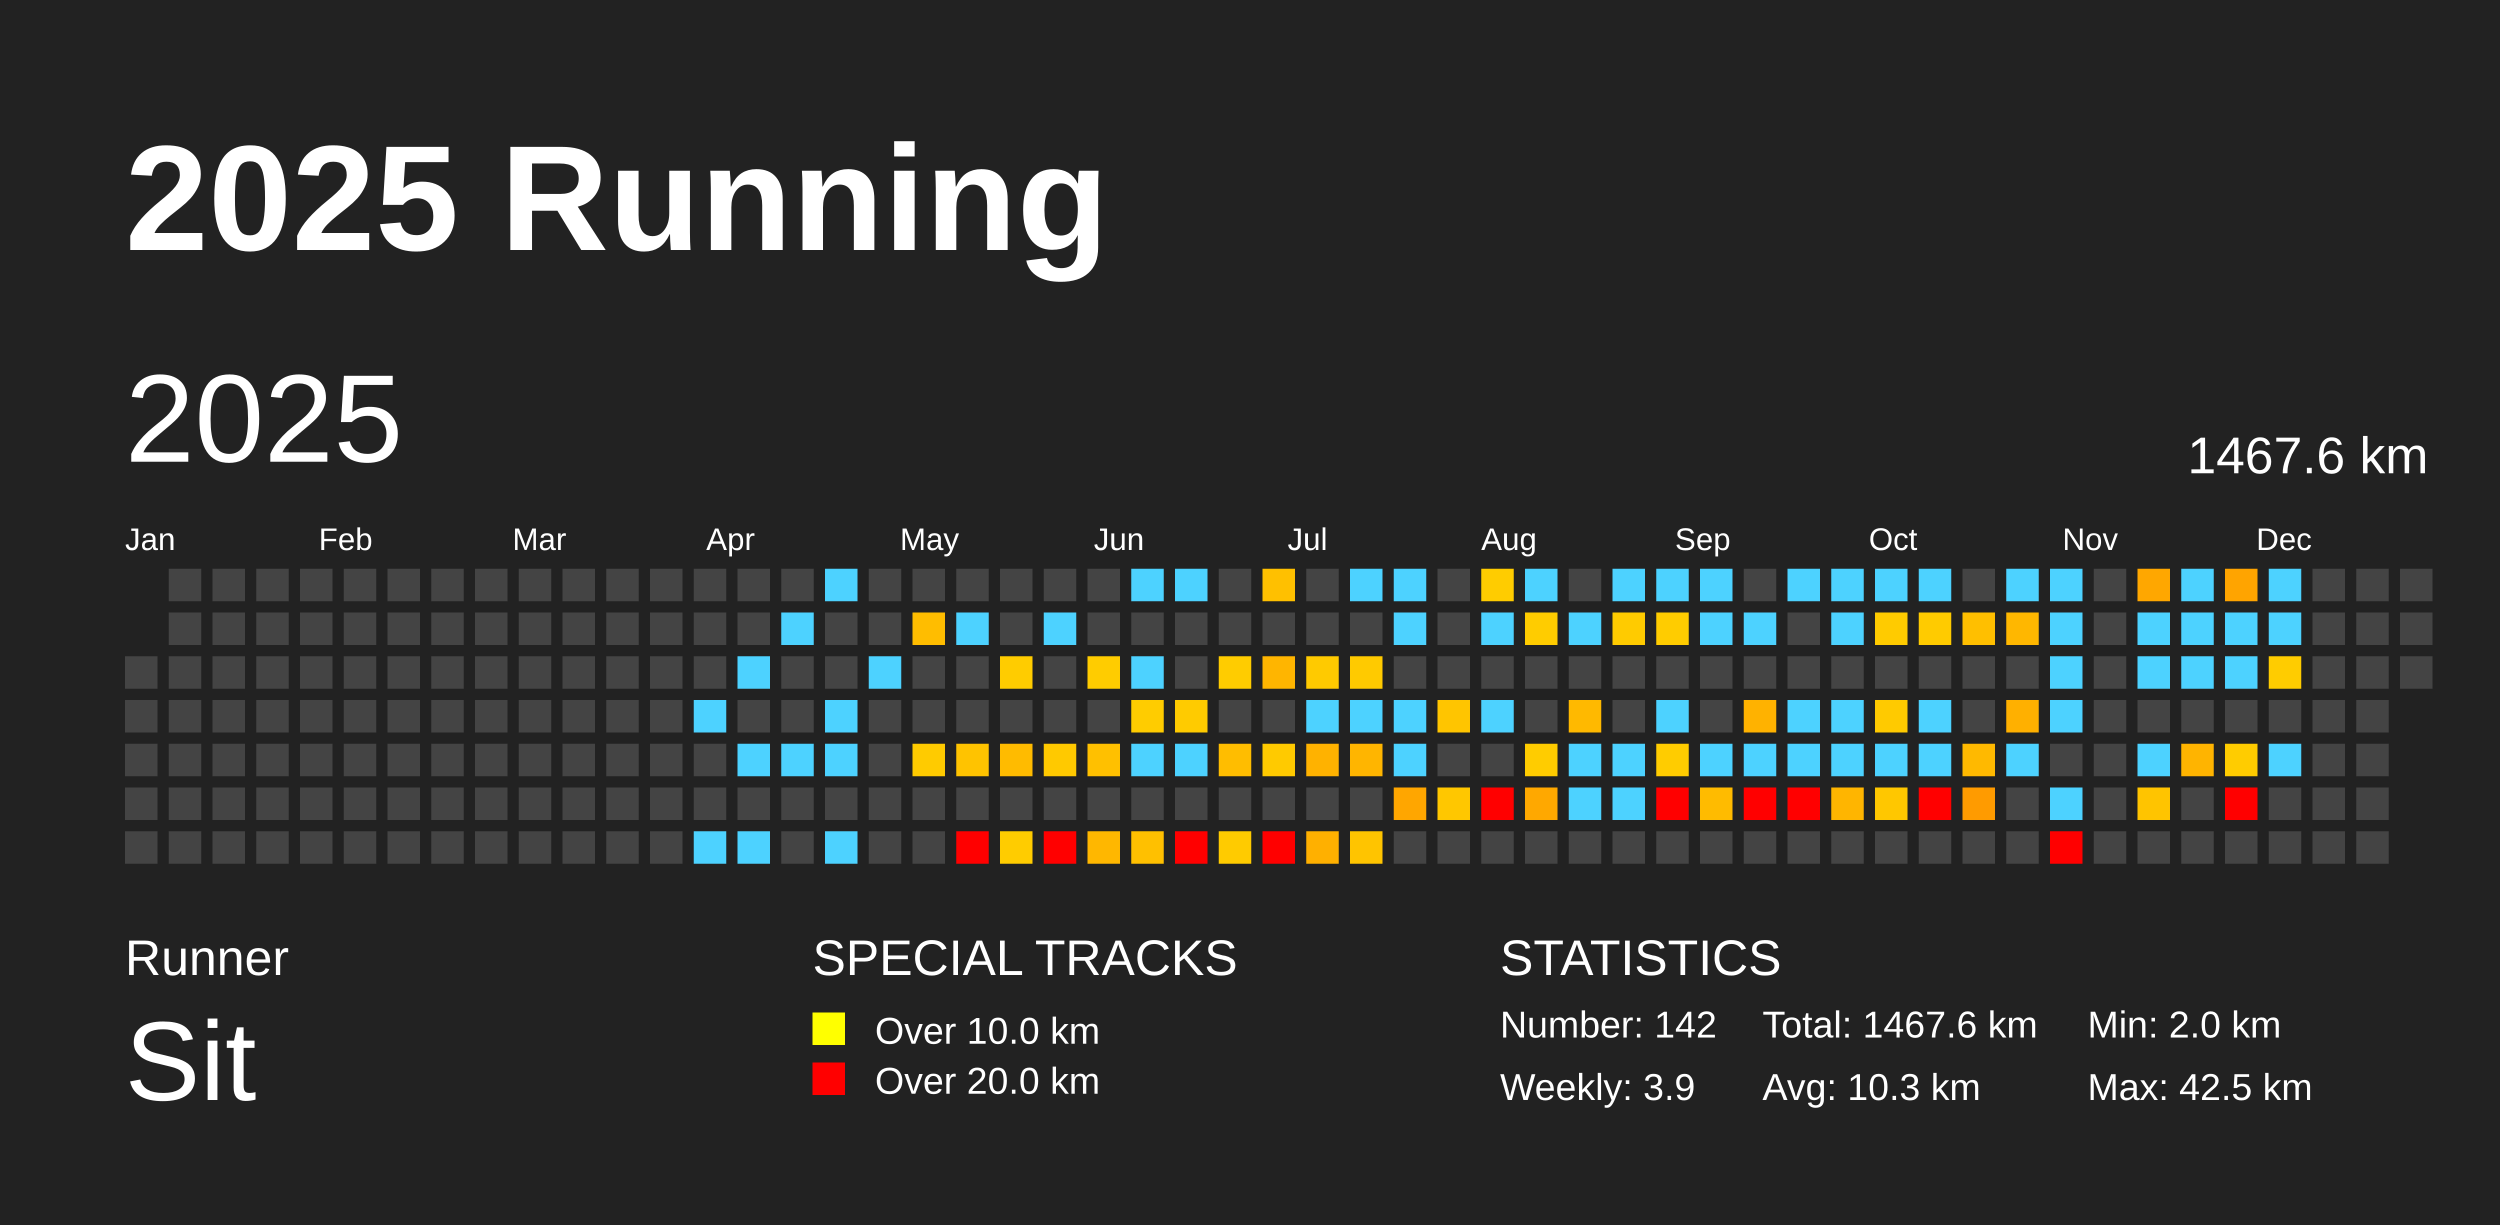
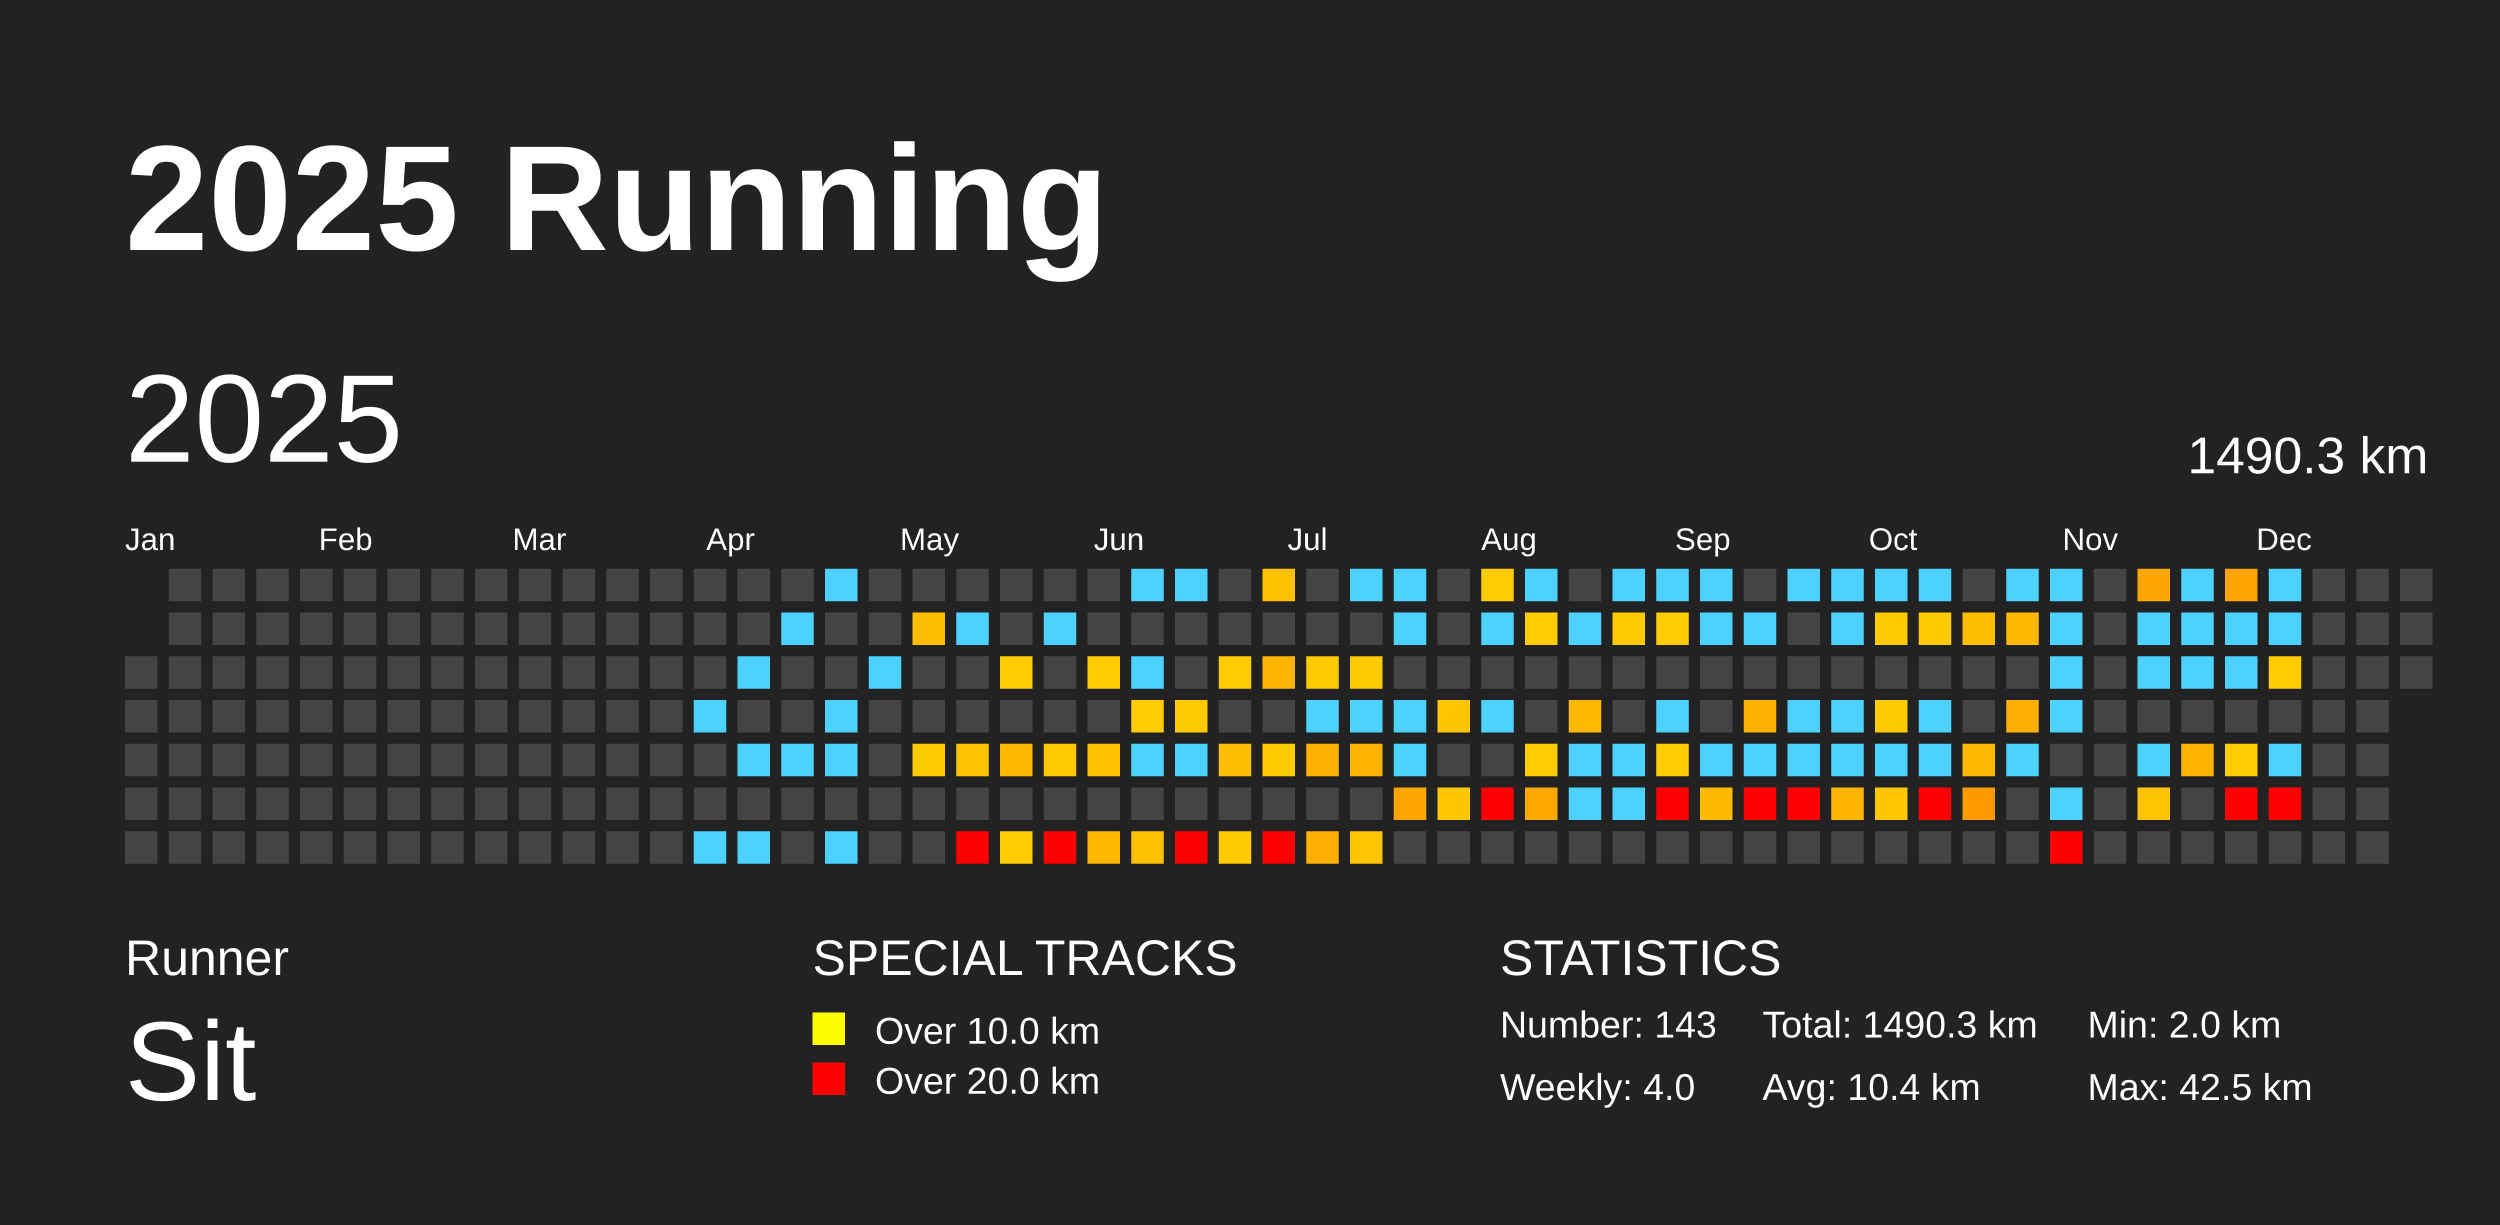
<svg xmlns="http://www.w3.org/2000/svg" baseProfile="full" height="98mm" version="1.1" viewBox="0,0,200,98" width="200mm">
  <defs />
  <rect fill="#222222" height="98" width="200" x="0" y="0" />
  <text fill="#FFFFFF" style="font-size:12px; font-family:Arial; font-weight:bold;" x="10" y="20">2025 Running</text>
  <text fill="#FFFFFF" style="font-size:4px; font-family:Arial" x="10" y="78">Runner</text>
  <text fill="#FFFFFF" style="font-size:9px; font-family:Arial" x="10" y="88">Sit</text>
  <text fill="#FFFFFF" style="font-size:4px; font-family:Arial" x="65" y="78">SPECIAL TRACKS</text>
  <rect fill="yellow" height="2.6" width="2.6" x="65" y="81" />
  <text fill="#FFFFFF" style="font-size:3px; font-family:Arial" x="70" y="83.5">Over 10.0 km</text>
  <rect fill="red" height="2.6" width="2.6" x="65" y="85" />
  <text fill="#FFFFFF" style="font-size:3px; font-family:Arial" x="70" y="87.5">Over 20.0 km</text>
  <text fill="#FFFFFF" style="font-size:4px; font-family:Arial" x="120" y="78">STATISTICS</text>
-   <text fill="#FFFFFF" style="font-size:3px; font-family:Arial" x="120" y="83">Number: 142</text>
-   <text fill="#FFFFFF" style="font-size:3px; font-family:Arial" x="120" y="88">Weekly: 3.9</text>
-   <text fill="#FFFFFF" style="font-size:3px; font-family:Arial" x="141" y="83">Total: 1467.6 km</text>
-   <text fill="#FFFFFF" style="font-size:3px; font-family:Arial" x="141" y="88">Avg: 10.3 km</text>
+   <text fill="#FFFFFF" style="font-size:3px; font-family:Arial" x="120" y="83">Number: 143</text>
+   <text fill="#FFFFFF" style="font-size:3px; font-family:Arial" x="120" y="88">Weekly: 4.0</text>
+   <text fill="#FFFFFF" style="font-size:3px; font-family:Arial" x="141" y="83">Total: 1490.3 km</text>
+   <text fill="#FFFFFF" style="font-size:3px; font-family:Arial" x="141" y="88">Avg: 10.4 km</text>
  <text fill="#FFFFFF" style="font-size:3px; font-family:Arial" x="167" y="83">Min: 2.0 km</text>
  <text fill="#FFFFFF" style="font-size:3px; font-family:Arial" x="167" y="88">Max: 42.5 km</text>
  <text dominant-baseline="hanging" fill="#FFFFFF" style="font-size:10.0px; font-family:Arial;" x="10" y="30">2025</text>
-   <text dominant-baseline="hanging" fill="#FFFFFF" style="font-size:4.125px; font-family:Arial;" x="175" y="35">1467.6 km</text>
+   <text dominant-baseline="hanging" fill="#FFFFFF" style="font-size:4.125px; font-family:Arial;" x="175" y="35">1490.3 km</text>
  <text fill="#FFFFFF" style="font-size:2.5px; font-family:Arial" x="10.0" y="44">Jan</text>
  <text fill="#FFFFFF" style="font-size:2.5px; font-family:Arial" x="25.5" y="44">Feb</text>
  <text fill="#FFFFFF" style="font-size:2.5px; font-family:Arial" x="41.0" y="44">Mar</text>
  <text fill="#FFFFFF" style="font-size:2.5px; font-family:Arial" x="56.5" y="44">Apr</text>
  <text fill="#FFFFFF" style="font-size:2.5px; font-family:Arial" x="72.0" y="44">May</text>
  <text fill="#FFFFFF" style="font-size:2.5px; font-family:Arial" x="87.5" y="44">Jun</text>
  <text fill="#FFFFFF" style="font-size:2.5px; font-family:Arial" x="103.0" y="44">Jul</text>
  <text fill="#FFFFFF" style="font-size:2.5px; font-family:Arial" x="118.5" y="44">Aug</text>
  <text fill="#FFFFFF" style="font-size:2.5px; font-family:Arial" x="134.0" y="44">Sep</text>
  <text fill="#FFFFFF" style="font-size:2.5px; font-family:Arial" x="149.5" y="44">Oct</text>
  <text fill="#FFFFFF" style="font-size:2.5px; font-family:Arial" x="165.0" y="44">Nov</text>
  <text fill="#FFFFFF" style="font-size:2.5px; font-family:Arial" x="180.5" y="44">Dec</text>
  <rect fill="#444444" height="2.6" width="2.6" x="10.0" y="52.5" />
  <rect fill="#444444" height="2.6" width="2.6" x="10.0" y="56.0" />
  <rect fill="#444444" height="2.6" width="2.6" x="10.0" y="59.5" />
  <rect fill="#444444" height="2.6" width="2.6" x="10.0" y="63.0" />
  <rect fill="#444444" height="2.6" width="2.6" x="10.0" y="66.5" />
  <rect fill="#444444" height="2.6" width="2.6" x="13.5" y="45.5" />
  <rect fill="#444444" height="2.6" width="2.6" x="13.5" y="49.0" />
  <rect fill="#444444" height="2.6" width="2.6" x="13.5" y="52.5" />
  <rect fill="#444444" height="2.6" width="2.6" x="13.5" y="56.0" />
  <rect fill="#444444" height="2.6" width="2.6" x="13.5" y="59.5" />
  <rect fill="#444444" height="2.6" width="2.6" x="13.5" y="63.0" />
  <rect fill="#444444" height="2.6" width="2.6" x="13.5" y="66.5" />
  <rect fill="#444444" height="2.6" width="2.6" x="17.0" y="45.5" />
  <rect fill="#444444" height="2.6" width="2.6" x="17.0" y="49.0" />
  <rect fill="#444444" height="2.6" width="2.6" x="17.0" y="52.5" />
  <rect fill="#444444" height="2.6" width="2.6" x="17.0" y="56.0" />
  <rect fill="#444444" height="2.6" width="2.6" x="17.0" y="59.5" />
  <rect fill="#444444" height="2.6" width="2.6" x="17.0" y="63.0" />
  <rect fill="#444444" height="2.6" width="2.6" x="17.0" y="66.5" />
  <rect fill="#444444" height="2.6" width="2.6" x="20.5" y="45.5" />
  <rect fill="#444444" height="2.6" width="2.6" x="20.5" y="49.0" />
  <rect fill="#444444" height="2.6" width="2.6" x="20.5" y="52.5" />
  <rect fill="#444444" height="2.6" width="2.6" x="20.5" y="56.0" />
  <rect fill="#444444" height="2.6" width="2.6" x="20.5" y="59.5" />
  <rect fill="#444444" height="2.6" width="2.6" x="20.5" y="63.0" />
  <rect fill="#444444" height="2.6" width="2.6" x="20.5" y="66.5" />
  <rect fill="#444444" height="2.6" width="2.6" x="24.0" y="45.5" />
  <rect fill="#444444" height="2.6" width="2.6" x="24.0" y="49.0" />
  <rect fill="#444444" height="2.6" width="2.6" x="24.0" y="52.5" />
  <rect fill="#444444" height="2.6" width="2.6" x="24.0" y="56.0" />
  <rect fill="#444444" height="2.6" width="2.6" x="24.0" y="59.5" />
  <rect fill="#444444" height="2.6" width="2.6" x="24.0" y="63.0" />
  <rect fill="#444444" height="2.6" width="2.6" x="24.0" y="66.5" />
  <rect fill="#444444" height="2.6" width="2.6" x="27.5" y="45.5" />
  <rect fill="#444444" height="2.6" width="2.6" x="27.5" y="49.0" />
  <rect fill="#444444" height="2.6" width="2.6" x="27.5" y="52.5" />
  <rect fill="#444444" height="2.6" width="2.6" x="27.5" y="56.0" />
  <rect fill="#444444" height="2.6" width="2.6" x="27.5" y="59.5" />
  <rect fill="#444444" height="2.6" width="2.6" x="27.5" y="63.0" />
  <rect fill="#444444" height="2.6" width="2.6" x="27.5" y="66.5" />
  <rect fill="#444444" height="2.6" width="2.6" x="31.0" y="45.5" />
  <rect fill="#444444" height="2.6" width="2.6" x="31.0" y="49.0" />
  <rect fill="#444444" height="2.6" width="2.6" x="31.0" y="52.5" />
  <rect fill="#444444" height="2.6" width="2.6" x="31.0" y="56.0" />
  <rect fill="#444444" height="2.6" width="2.6" x="31.0" y="59.5" />
  <rect fill="#444444" height="2.6" width="2.6" x="31.0" y="63.0" />
  <rect fill="#444444" height="2.6" width="2.6" x="31.0" y="66.5" />
  <rect fill="#444444" height="2.6" width="2.6" x="34.5" y="45.5" />
  <rect fill="#444444" height="2.6" width="2.6" x="34.5" y="49.0" />
  <rect fill="#444444" height="2.6" width="2.6" x="34.5" y="52.5" />
  <rect fill="#444444" height="2.6" width="2.6" x="34.5" y="56.0" />
  <rect fill="#444444" height="2.6" width="2.6" x="34.5" y="59.5" />
  <rect fill="#444444" height="2.6" width="2.6" x="34.5" y="63.0" />
  <rect fill="#444444" height="2.6" width="2.6" x="34.5" y="66.5" />
  <rect fill="#444444" height="2.6" width="2.6" x="38.0" y="45.5" />
  <rect fill="#444444" height="2.6" width="2.6" x="38.0" y="49.0" />
  <rect fill="#444444" height="2.6" width="2.6" x="38.0" y="52.5" />
  <rect fill="#444444" height="2.6" width="2.6" x="38.0" y="56.0" />
  <rect fill="#444444" height="2.6" width="2.6" x="38.0" y="59.5" />
  <rect fill="#444444" height="2.6" width="2.6" x="38.0" y="63.0" />
  <rect fill="#444444" height="2.6" width="2.6" x="38.0" y="66.5" />
  <rect fill="#444444" height="2.6" width="2.6" x="41.5" y="45.5" />
  <rect fill="#444444" height="2.6" width="2.6" x="41.5" y="49.0" />
  <rect fill="#444444" height="2.6" width="2.6" x="41.5" y="52.5" />
  <rect fill="#444444" height="2.6" width="2.6" x="41.5" y="56.0" />
  <rect fill="#444444" height="2.6" width="2.6" x="41.5" y="59.5" />
  <rect fill="#444444" height="2.6" width="2.6" x="41.5" y="63.0" />
  <rect fill="#444444" height="2.6" width="2.6" x="41.5" y="66.5" />
  <rect fill="#444444" height="2.6" width="2.6" x="45.0" y="45.5" />
  <rect fill="#444444" height="2.6" width="2.6" x="45.0" y="49.0" />
  <rect fill="#444444" height="2.6" width="2.6" x="45.0" y="52.5" />
  <rect fill="#444444" height="2.6" width="2.6" x="45.0" y="56.0" />
  <rect fill="#444444" height="2.6" width="2.6" x="45.0" y="59.5" />
  <rect fill="#444444" height="2.6" width="2.6" x="45.0" y="63.0" />
  <rect fill="#444444" height="2.6" width="2.6" x="45.0" y="66.5" />
  <rect fill="#444444" height="2.6" width="2.6" x="48.5" y="45.5" />
  <rect fill="#444444" height="2.6" width="2.6" x="48.5" y="49.0" />
  <rect fill="#444444" height="2.6" width="2.6" x="48.5" y="52.5" />
  <rect fill="#444444" height="2.6" width="2.6" x="48.5" y="56.0" />
  <rect fill="#444444" height="2.6" width="2.6" x="48.5" y="59.5" />
  <rect fill="#444444" height="2.6" width="2.6" x="48.5" y="63.0" />
  <rect fill="#444444" height="2.6" width="2.6" x="48.5" y="66.5" />
  <rect fill="#444444" height="2.6" width="2.6" x="52.0" y="45.5" />
  <rect fill="#444444" height="2.6" width="2.6" x="52.0" y="49.0" />
  <rect fill="#444444" height="2.6" width="2.6" x="52.0" y="52.5" />
  <rect fill="#444444" height="2.6" width="2.6" x="52.0" y="56.0" />
  <rect fill="#444444" height="2.6" width="2.6" x="52.0" y="59.5" />
  <rect fill="#444444" height="2.6" width="2.6" x="52.0" y="63.0" />
  <rect fill="#444444" height="2.6" width="2.6" x="52.0" y="66.5" />
  <rect fill="#444444" height="2.6" width="2.6" x="55.5" y="45.5" />
  <rect fill="#444444" height="2.6" width="2.6" x="55.5" y="49.0" />
  <rect fill="#444444" height="2.6" width="2.6" x="55.5" y="52.5" />
  <rect fill="#4dd2ff" height="2.6" width="2.6" x="55.5" y="56.0" />
  <rect fill="#444444" height="2.6" width="2.6" x="55.5" y="59.5" />
  <rect fill="#444444" height="2.6" width="2.6" x="55.5" y="63.0" />
  <rect fill="#4dd2ff" height="2.6" width="2.6" x="55.5" y="66.5" />
  <rect fill="#444444" height="2.6" width="2.6" x="59.0" y="45.5" />
  <rect fill="#444444" height="2.6" width="2.6" x="59.0" y="49.0" />
  <rect fill="#4dd2ff" height="2.6" width="2.6" x="59.0" y="52.5" />
  <rect fill="#444444" height="2.6" width="2.6" x="59.0" y="56.0" />
  <rect fill="#4dd2ff" height="2.6" width="2.6" x="59.0" y="59.5" />
  <rect fill="#444444" height="2.6" width="2.6" x="59.0" y="63.0" />
  <rect fill="#4dd2ff" height="2.6" width="2.6" x="59.0" y="66.5" />
  <rect fill="#444444" height="2.6" width="2.6" x="62.5" y="45.5" />
  <rect fill="#4dd2ff" height="2.6" width="2.6" x="62.5" y="49.0" />
  <rect fill="#444444" height="2.6" width="2.6" x="62.5" y="52.5" />
  <rect fill="#444444" height="2.6" width="2.6" x="62.5" y="56.0" />
  <rect fill="#4dd2ff" height="2.6" width="2.6" x="62.5" y="59.5" />
  <rect fill="#444444" height="2.6" width="2.6" x="62.5" y="63.0" />
  <rect fill="#444444" height="2.6" width="2.6" x="62.5" y="66.5" />
  <rect fill="#4dd2ff" height="2.6" width="2.6" x="66.0" y="45.5" />
  <rect fill="#444444" height="2.6" width="2.6" x="66.0" y="49.0" />
  <rect fill="#444444" height="2.6" width="2.6" x="66.0" y="52.5" />
  <rect fill="#4dd2ff" height="2.6" width="2.6" x="66.0" y="56.0" />
  <rect fill="#4dd2ff" height="2.6" width="2.6" x="66.0" y="59.5" />
  <rect fill="#444444" height="2.6" width="2.6" x="66.0" y="63.0" />
  <rect fill="#4dd2ff" height="2.6" width="2.6" x="66.0" y="66.5" />
  <rect fill="#444444" height="2.6" width="2.6" x="69.5" y="45.5" />
  <rect fill="#444444" height="2.6" width="2.6" x="69.5" y="49.0" />
  <rect fill="#4dd2ff" height="2.6" width="2.6" x="69.5" y="52.5" />
  <rect fill="#444444" height="2.6" width="2.6" x="69.5" y="56.0" />
  <rect fill="#444444" height="2.6" width="2.6" x="69.5" y="59.5" />
  <rect fill="#444444" height="2.6" width="2.6" x="69.5" y="63.0" />
  <rect fill="#444444" height="2.6" width="2.6" x="69.5" y="66.5" />
  <rect fill="#444444" height="2.6" width="2.6" x="73.0" y="45.5" />
  <rect fill="#ffbd00" height="2.6" width="2.6" x="73.0" y="49.0" />
  <rect fill="#444444" height="2.6" width="2.6" x="73.0" y="52.5" />
  <rect fill="#444444" height="2.6" width="2.6" x="73.0" y="56.0" />
  <rect fill="#ffcb00" height="2.6" width="2.6" x="73.0" y="59.5" />
  <rect fill="#444444" height="2.6" width="2.6" x="73.0" y="63.0" />
  <rect fill="#444444" height="2.6" width="2.6" x="73.0" y="66.5" />
  <rect fill="#444444" height="2.6" width="2.6" x="76.5" y="45.5" />
  <rect fill="#4dd2ff" height="2.6" width="2.6" x="76.5" y="49.0" />
  <rect fill="#444444" height="2.6" width="2.6" x="76.5" y="52.5" />
  <rect fill="#444444" height="2.6" width="2.6" x="76.5" y="56.0" />
  <rect fill="#ffc300" height="2.6" width="2.6" x="76.5" y="59.5" />
  <rect fill="#444444" height="2.6" width="2.6" x="76.5" y="63.0" />
  <rect fill="red" height="2.6" width="2.6" x="76.5" y="66.5" />
  <rect fill="#444444" height="2.6" width="2.6" x="80.0" y="45.5" />
  <rect fill="#444444" height="2.6" width="2.6" x="80.0" y="49.0" />
  <rect fill="#ffcc00" height="2.6" width="2.6" x="80.0" y="52.5" />
  <rect fill="#444444" height="2.6" width="2.6" x="80.0" y="56.0" />
  <rect fill="#ffbb00" height="2.6" width="2.6" x="80.0" y="59.5" />
  <rect fill="#444444" height="2.6" width="2.6" x="80.0" y="63.0" />
  <rect fill="#ffcc00" height="2.6" width="2.6" x="80.0" y="66.5" />
  <rect fill="#444444" height="2.6" width="2.6" x="83.5" y="45.5" />
  <rect fill="#4dd2ff" height="2.6" width="2.6" x="83.5" y="49.0" />
  <rect fill="#444444" height="2.6" width="2.6" x="83.5" y="52.5" />
  <rect fill="#444444" height="2.6" width="2.6" x="83.5" y="56.0" />
  <rect fill="#ffc900" height="2.6" width="2.6" x="83.5" y="59.5" />
  <rect fill="#444444" height="2.6" width="2.6" x="83.5" y="63.0" />
  <rect fill="red" height="2.6" width="2.6" x="83.5" y="66.5" />
  <rect fill="#444444" height="2.6" width="2.6" x="87.0" y="45.5" />
  <rect fill="#444444" height="2.6" width="2.6" x="87.0" y="49.0" />
  <rect fill="#ffcc00" height="2.6" width="2.6" x="87.0" y="52.5" />
  <rect fill="#444444" height="2.6" width="2.6" x="87.0" y="56.0" />
  <rect fill="#ffc000" height="2.6" width="2.6" x="87.0" y="59.5" />
  <rect fill="#444444" height="2.6" width="2.6" x="87.0" y="63.0" />
  <rect fill="#ffb700" height="2.6" width="2.6" x="87.0" y="66.5" />
  <rect fill="#4dd2ff" height="2.6" width="2.6" x="90.5" y="45.5" />
  <rect fill="#444444" height="2.6" width="2.6" x="90.5" y="49.0" />
  <rect fill="#4dd2ff" height="2.6" width="2.6" x="90.5" y="52.5" />
  <rect fill="#ffcc00" height="2.6" width="2.6" x="90.5" y="56.0" />
  <rect fill="#4dd2ff" height="2.6" width="2.6" x="90.5" y="59.5" />
  <rect fill="#444444" height="2.6" width="2.6" x="90.5" y="63.0" />
  <rect fill="#ffc000" height="2.6" width="2.6" x="90.5" y="66.5" />
  <rect fill="#4dd2ff" height="2.6" width="2.6" x="94.0" y="45.5" />
  <rect fill="#444444" height="2.6" width="2.6" x="94.0" y="49.0" />
  <rect fill="#444444" height="2.6" width="2.6" x="94.0" y="52.5" />
  <rect fill="#ffcb00" height="2.6" width="2.6" x="94.0" y="56.0" />
  <rect fill="#4dd2ff" height="2.6" width="2.6" x="94.0" y="59.5" />
  <rect fill="#444444" height="2.6" width="2.6" x="94.0" y="63.0" />
  <rect fill="red" height="2.6" width="2.6" x="94.0" y="66.5" />
  <rect fill="#444444" height="2.6" width="2.6" x="97.5" y="45.5" />
  <rect fill="#444444" height="2.6" width="2.6" x="97.5" y="49.0" />
  <rect fill="#ffcc00" height="2.6" width="2.6" x="97.5" y="52.5" />
  <rect fill="#444444" height="2.6" width="2.6" x="97.5" y="56.0" />
  <rect fill="#ffbd00" height="2.6" width="2.6" x="97.5" y="59.5" />
  <rect fill="#444444" height="2.6" width="2.6" x="97.5" y="63.0" />
  <rect fill="#ffcb00" height="2.6" width="2.6" x="97.5" y="66.5" />
  <rect fill="#ffc000" height="2.6" width="2.6" x="101.0" y="45.5" />
  <rect fill="#444444" height="2.6" width="2.6" x="101.0" y="49.0" />
  <rect fill="#ffb500" height="2.6" width="2.6" x="101.0" y="52.5" />
  <rect fill="#444444" height="2.6" width="2.6" x="101.0" y="56.0" />
  <rect fill="#ffca00" height="2.6" width="2.6" x="101.0" y="59.5" />
  <rect fill="#444444" height="2.6" width="2.6" x="101.0" y="63.0" />
  <rect fill="red" height="2.6" width="2.6" x="101.0" y="66.5" />
  <rect fill="#444444" height="2.6" width="2.6" x="104.5" y="45.5" />
  <rect fill="#444444" height="2.6" width="2.6" x="104.5" y="49.0" />
  <rect fill="#ffca00" height="2.6" width="2.6" x="104.5" y="52.5" />
  <rect fill="#4dd2ff" height="2.6" width="2.6" x="104.5" y="56.0" />
  <rect fill="#ffb200" height="2.6" width="2.6" x="104.5" y="59.5" />
  <rect fill="#444444" height="2.6" width="2.6" x="104.5" y="63.0" />
  <rect fill="#ffb000" height="2.6" width="2.6" x="104.5" y="66.5" />
  <rect fill="#4dd2ff" height="2.6" width="2.6" x="108.0" y="45.5" />
  <rect fill="#444444" height="2.6" width="2.6" x="108.0" y="49.0" />
  <rect fill="#ffca00" height="2.6" width="2.6" x="108.0" y="52.5" />
  <rect fill="#4dd2ff" height="2.6" width="2.6" x="108.0" y="56.0" />
  <rect fill="#ffb500" height="2.6" width="2.6" x="108.0" y="59.5" />
  <rect fill="#444444" height="2.6" width="2.6" x="108.0" y="63.0" />
  <rect fill="#ffc400" height="2.6" width="2.6" x="108.0" y="66.5" />
  <rect fill="#4dd2ff" height="2.6" width="2.6" x="111.5" y="45.5" />
  <rect fill="#4dd2ff" height="2.6" width="2.6" x="111.5" y="49.0" />
  <rect fill="#444444" height="2.6" width="2.6" x="111.5" y="52.5" />
  <rect fill="#4dd2ff" height="2.6" width="2.6" x="111.5" y="56.0" />
  <rect fill="#4dd2ff" height="2.6" width="2.6" x="111.5" y="59.5" />
  <rect fill="#ffa600" height="2.6" width="2.6" x="111.5" y="63.0" />
  <rect fill="#444444" height="2.6" width="2.6" x="111.5" y="66.5" />
  <rect fill="#444444" height="2.6" width="2.6" x="115.0" y="45.5" />
  <rect fill="#444444" height="2.6" width="2.6" x="115.0" y="49.0" />
  <rect fill="#444444" height="2.6" width="2.6" x="115.0" y="52.5" />
  <rect fill="#ffc500" height="2.6" width="2.6" x="115.0" y="56.0" />
  <rect fill="#444444" height="2.6" width="2.6" x="115.0" y="59.5" />
  <rect fill="#ffc700" height="2.6" width="2.6" x="115.0" y="63.0" />
  <rect fill="#444444" height="2.6" width="2.6" x="115.0" y="66.5" />
  <rect fill="#ffcc00" height="2.6" width="2.6" x="118.5" y="45.5" />
  <rect fill="#4dd2ff" height="2.6" width="2.6" x="118.5" y="49.0" />
  <rect fill="#444444" height="2.6" width="2.6" x="118.5" y="52.5" />
  <rect fill="#4dd2ff" height="2.6" width="2.6" x="118.5" y="56.0" />
  <rect fill="#444444" height="2.6" width="2.6" x="118.5" y="59.5" />
  <rect fill="red" height="2.6" width="2.6" x="118.5" y="63.0" />
  <rect fill="#444444" height="2.6" width="2.6" x="118.5" y="66.5" />
  <rect fill="#4dd2ff" height="2.6" width="2.6" x="122.0" y="45.5" />
  <rect fill="#ffcc00" height="2.6" width="2.6" x="122.0" y="49.0" />
  <rect fill="#444444" height="2.6" width="2.6" x="122.0" y="52.5" />
  <rect fill="#444444" height="2.6" width="2.6" x="122.0" y="56.0" />
  <rect fill="#ffcc00" height="2.6" width="2.6" x="122.0" y="59.5" />
  <rect fill="#ffa800" height="2.6" width="2.6" x="122.0" y="63.0" />
  <rect fill="#444444" height="2.6" width="2.6" x="122.0" y="66.5" />
  <rect fill="#444444" height="2.6" width="2.6" x="125.5" y="45.5" />
  <rect fill="#4dd2ff" height="2.6" width="2.6" x="125.5" y="49.0" />
  <rect fill="#444444" height="2.6" width="2.6" x="125.5" y="52.5" />
  <rect fill="#ffb900" height="2.6" width="2.6" x="125.5" y="56.0" />
  <rect fill="#4dd2ff" height="2.6" width="2.6" x="125.5" y="59.5" />
  <rect fill="#4dd2ff" height="2.6" width="2.6" x="125.5" y="63.0" />
  <rect fill="#444444" height="2.6" width="2.6" x="125.5" y="66.5" />
  <rect fill="#4dd2ff" height="2.6" width="2.6" x="129.0" y="45.5" />
  <rect fill="#ffcb00" height="2.6" width="2.6" x="129.0" y="49.0" />
  <rect fill="#444444" height="2.6" width="2.6" x="129.0" y="52.5" />
  <rect fill="#444444" height="2.6" width="2.6" x="129.0" y="56.0" />
  <rect fill="#4dd2ff" height="2.6" width="2.6" x="129.0" y="59.5" />
  <rect fill="#4dd2ff" height="2.6" width="2.6" x="129.0" y="63.0" />
  <rect fill="#444444" height="2.6" width="2.6" x="129.0" y="66.5" />
  <rect fill="#4dd2ff" height="2.6" width="2.6" x="132.5" y="45.5" />
  <rect fill="#ffcc00" height="2.6" width="2.6" x="132.5" y="49.0" />
  <rect fill="#444444" height="2.6" width="2.6" x="132.5" y="52.5" />
  <rect fill="#4dd2ff" height="2.6" width="2.6" x="132.5" y="56.0" />
  <rect fill="#ffcc00" height="2.6" width="2.6" x="132.5" y="59.5" />
  <rect fill="red" height="2.6" width="2.6" x="132.5" y="63.0" />
  <rect fill="#444444" height="2.6" width="2.6" x="132.5" y="66.5" />
  <rect fill="#4dd2ff" height="2.6" width="2.6" x="136.0" y="45.5" />
  <rect fill="#4dd2ff" height="2.6" width="2.6" x="136.0" y="49.0" />
  <rect fill="#444444" height="2.6" width="2.6" x="136.0" y="52.5" />
  <rect fill="#444444" height="2.6" width="2.6" x="136.0" y="56.0" />
  <rect fill="#4dd2ff" height="2.6" width="2.6" x="136.0" y="59.5" />
  <rect fill="#ffbb00" height="2.6" width="2.6" x="136.0" y="63.0" />
  <rect fill="#444444" height="2.6" width="2.6" x="136.0" y="66.5" />
  <rect fill="#444444" height="2.6" width="2.6" x="139.5" y="45.5" />
  <rect fill="#4dd2ff" height="2.6" width="2.6" x="139.5" y="49.0" />
  <rect fill="#444444" height="2.6" width="2.6" x="139.5" y="52.5" />
  <rect fill="#ffb200" height="2.6" width="2.6" x="139.5" y="56.0" />
  <rect fill="#4dd2ff" height="2.6" width="2.6" x="139.5" y="59.5" />
  <rect fill="red" height="2.6" width="2.6" x="139.5" y="63.0" />
  <rect fill="#444444" height="2.6" width="2.6" x="139.5" y="66.5" />
  <rect fill="#4dd2ff" height="2.6" width="2.6" x="143.0" y="45.5" />
  <rect fill="#444444" height="2.6" width="2.6" x="143.0" y="49.0" />
  <rect fill="#444444" height="2.6" width="2.6" x="143.0" y="52.5" />
  <rect fill="#4dd2ff" height="2.6" width="2.6" x="143.0" y="56.0" />
  <rect fill="#4dd2ff" height="2.6" width="2.6" x="143.0" y="59.5" />
  <rect fill="red" height="2.6" width="2.6" x="143.0" y="63.0" />
  <rect fill="#444444" height="2.6" width="2.6" x="143.0" y="66.5" />
  <rect fill="#4dd2ff" height="2.6" width="2.6" x="146.5" y="45.5" />
  <rect fill="#4dd2ff" height="2.6" width="2.6" x="146.5" y="49.0" />
  <rect fill="#444444" height="2.6" width="2.6" x="146.5" y="52.5" />
  <rect fill="#4dd2ff" height="2.6" width="2.6" x="146.5" y="56.0" />
  <rect fill="#4dd2ff" height="2.6" width="2.6" x="146.5" y="59.5" />
  <rect fill="#ffb500" height="2.6" width="2.6" x="146.5" y="63.0" />
  <rect fill="#444444" height="2.6" width="2.6" x="146.5" y="66.5" />
  <rect fill="#4dd2ff" height="2.6" width="2.6" x="150.0" y="45.5" />
  <rect fill="#ffcb00" height="2.6" width="2.6" x="150.0" y="49.0" />
  <rect fill="#444444" height="2.6" width="2.6" x="150.0" y="52.5" />
  <rect fill="#ffca00" height="2.6" width="2.6" x="150.0" y="56.0" />
  <rect fill="#4dd2ff" height="2.6" width="2.6" x="150.0" y="59.5" />
  <rect fill="#ffc700" height="2.6" width="2.6" x="150.0" y="63.0" />
  <rect fill="#444444" height="2.6" width="2.6" x="150.0" y="66.5" />
  <rect fill="#4dd2ff" height="2.6" width="2.6" x="153.5" y="45.5" />
  <rect fill="#ffcb00" height="2.6" width="2.6" x="153.5" y="49.0" />
  <rect fill="#444444" height="2.6" width="2.6" x="153.5" y="52.5" />
  <rect fill="#4dd2ff" height="2.6" width="2.6" x="153.5" y="56.0" />
  <rect fill="#4dd2ff" height="2.6" width="2.6" x="153.5" y="59.5" />
  <rect fill="red" height="2.6" width="2.6" x="153.5" y="63.0" />
  <rect fill="#444444" height="2.6" width="2.6" x="153.5" y="66.5" />
  <rect fill="#444444" height="2.6" width="2.6" x="157.0" y="45.5" />
  <rect fill="#ffbf00" height="2.6" width="2.6" x="157.0" y="49.0" />
  <rect fill="#444444" height="2.6" width="2.6" x="157.0" y="52.5" />
  <rect fill="#444444" height="2.6" width="2.6" x="157.0" y="56.0" />
  <rect fill="#ffb900" height="2.6" width="2.6" x="157.0" y="59.5" />
  <rect fill="#ff9b00" height="2.6" width="2.6" x="157.0" y="63.0" />
  <rect fill="#444444" height="2.6" width="2.6" x="157.0" y="66.5" />
  <rect fill="#4dd2ff" height="2.6" width="2.6" x="160.5" y="45.5" />
  <rect fill="#ffb700" height="2.6" width="2.6" x="160.5" y="49.0" />
  <rect fill="#444444" height="2.6" width="2.6" x="160.5" y="52.5" />
  <rect fill="#ffb000" height="2.6" width="2.6" x="160.5" y="56.0" />
  <rect fill="#4dd2ff" height="2.6" width="2.6" x="160.5" y="59.5" />
  <rect fill="#444444" height="2.6" width="2.6" x="160.5" y="63.0" />
  <rect fill="#444444" height="2.6" width="2.6" x="160.5" y="66.5" />
  <rect fill="#4dd2ff" height="2.6" width="2.6" x="164.0" y="45.5" />
  <rect fill="#4dd2ff" height="2.6" width="2.6" x="164.0" y="49.0" />
  <rect fill="#4dd2ff" height="2.6" width="2.6" x="164.0" y="52.5" />
  <rect fill="#4dd2ff" height="2.6" width="2.6" x="164.0" y="56.0" />
  <rect fill="#444444" height="2.6" width="2.6" x="164.0" y="59.5" />
  <rect fill="#4dd2ff" height="2.6" width="2.6" x="164.0" y="63.0" />
  <rect fill="red" height="2.6" width="2.6" x="164.0" y="66.5" />
  <rect fill="#444444" height="2.6" width="2.6" x="167.5" y="45.5" />
  <rect fill="#444444" height="2.6" width="2.6" x="167.5" y="49.0" />
  <rect fill="#444444" height="2.6" width="2.6" x="167.5" y="52.5" />
  <rect fill="#444444" height="2.6" width="2.6" x="167.5" y="56.0" />
  <rect fill="#444444" height="2.6" width="2.6" x="167.5" y="59.5" />
  <rect fill="#444444" height="2.6" width="2.6" x="167.5" y="63.0" />
  <rect fill="#444444" height="2.6" width="2.6" x="167.5" y="66.5" />
  <rect fill="#ffa700" height="2.6" width="2.6" x="171.0" y="45.5" />
  <rect fill="#4dd2ff" height="2.6" width="2.6" x="171.0" y="49.0" />
  <rect fill="#4dd2ff" height="2.6" width="2.6" x="171.0" y="52.5" />
  <rect fill="#444444" height="2.6" width="2.6" x="171.0" y="56.0" />
  <rect fill="#4dd2ff" height="2.6" width="2.6" x="171.0" y="59.5" />
  <rect fill="#ffc400" height="2.6" width="2.6" x="171.0" y="63.0" />
  <rect fill="#444444" height="2.6" width="2.6" x="171.0" y="66.5" />
  <rect fill="#4dd2ff" height="2.6" width="2.6" x="174.5" y="45.5" />
  <rect fill="#4dd2ff" height="2.6" width="2.6" x="174.5" y="49.0" />
  <rect fill="#4dd2ff" height="2.6" width="2.6" x="174.5" y="52.5" />
  <rect fill="#444444" height="2.6" width="2.6" x="174.5" y="56.0" />
  <rect fill="#ffb400" height="2.6" width="2.6" x="174.5" y="59.5" />
  <rect fill="#444444" height="2.6" width="2.6" x="174.5" y="63.0" />
  <rect fill="#444444" height="2.6" width="2.6" x="174.5" y="66.5" />
  <rect fill="#ffa400" height="2.6" width="2.6" x="178.0" y="45.5" />
  <rect fill="#4dd2ff" height="2.6" width="2.6" x="178.0" y="49.0" />
  <rect fill="#4dd2ff" height="2.6" width="2.6" x="178.0" y="52.5" />
  <rect fill="#444444" height="2.6" width="2.6" x="178.0" y="56.0" />
  <rect fill="#ffcc00" height="2.6" width="2.6" x="178.0" y="59.5" />
  <rect fill="red" height="2.6" width="2.6" x="178.0" y="63.0" />
  <rect fill="#444444" height="2.6" width="2.6" x="178.0" y="66.5" />
  <rect fill="#4dd2ff" height="2.6" width="2.6" x="181.5" y="45.5" />
  <rect fill="#4dd2ff" height="2.6" width="2.6" x="181.5" y="49.0" />
  <rect fill="#ffcc00" height="2.6" width="2.6" x="181.5" y="52.5" />
  <rect fill="#444444" height="2.6" width="2.6" x="181.5" y="56.0" />
  <rect fill="#4dd2ff" height="2.6" width="2.6" x="181.5" y="59.5" />
-   <rect fill="#444444" height="2.6" width="2.6" x="181.5" y="63.0" />
+   <rect fill="red" height="2.6" width="2.6" x="181.5" y="63.0" />
  <rect fill="#444444" height="2.6" width="2.6" x="181.5" y="66.5" />
  <rect fill="#444444" height="2.6" width="2.6" x="185.0" y="45.5" />
  <rect fill="#444444" height="2.6" width="2.6" x="185.0" y="49.0" />
  <rect fill="#444444" height="2.6" width="2.6" x="185.0" y="52.5" />
  <rect fill="#444444" height="2.6" width="2.6" x="185.0" y="56.0" />
  <rect fill="#444444" height="2.6" width="2.6" x="185.0" y="59.5" />
  <rect fill="#444444" height="2.6" width="2.6" x="185.0" y="63.0" />
  <rect fill="#444444" height="2.6" width="2.6" x="185.0" y="66.5" />
  <rect fill="#444444" height="2.6" width="2.6" x="188.5" y="45.5" />
  <rect fill="#444444" height="2.6" width="2.6" x="188.5" y="49.0" />
  <rect fill="#444444" height="2.6" width="2.6" x="188.5" y="52.5" />
  <rect fill="#444444" height="2.6" width="2.6" x="188.5" y="56.0" />
  <rect fill="#444444" height="2.6" width="2.6" x="188.5" y="59.5" />
  <rect fill="#444444" height="2.6" width="2.6" x="188.5" y="63.0" />
  <rect fill="#444444" height="2.6" width="2.6" x="188.5" y="66.5" />
  <rect fill="#444444" height="2.6" width="2.6" x="192.0" y="45.5" />
  <rect fill="#444444" height="2.6" width="2.6" x="192.0" y="49.0" />
  <rect fill="#444444" height="2.6" width="2.6" x="192.0" y="52.5" />
</svg>
